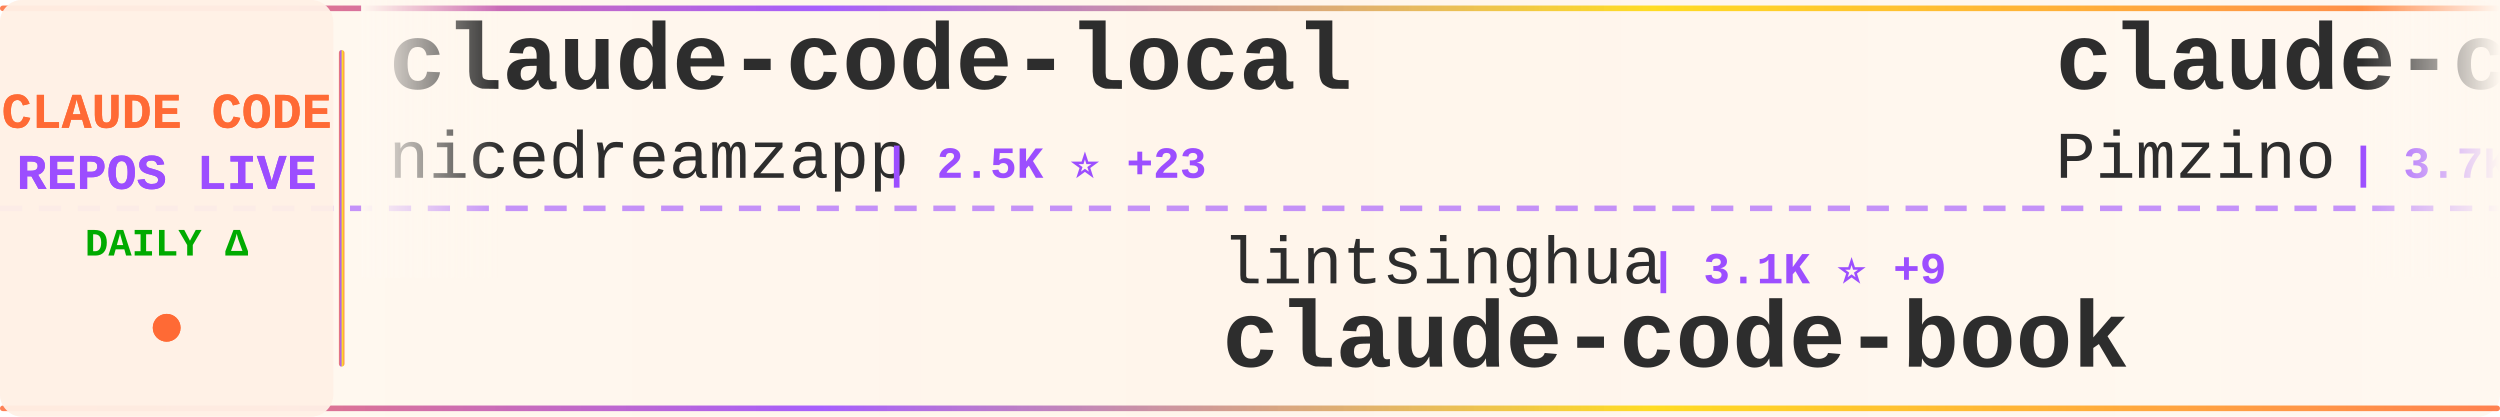
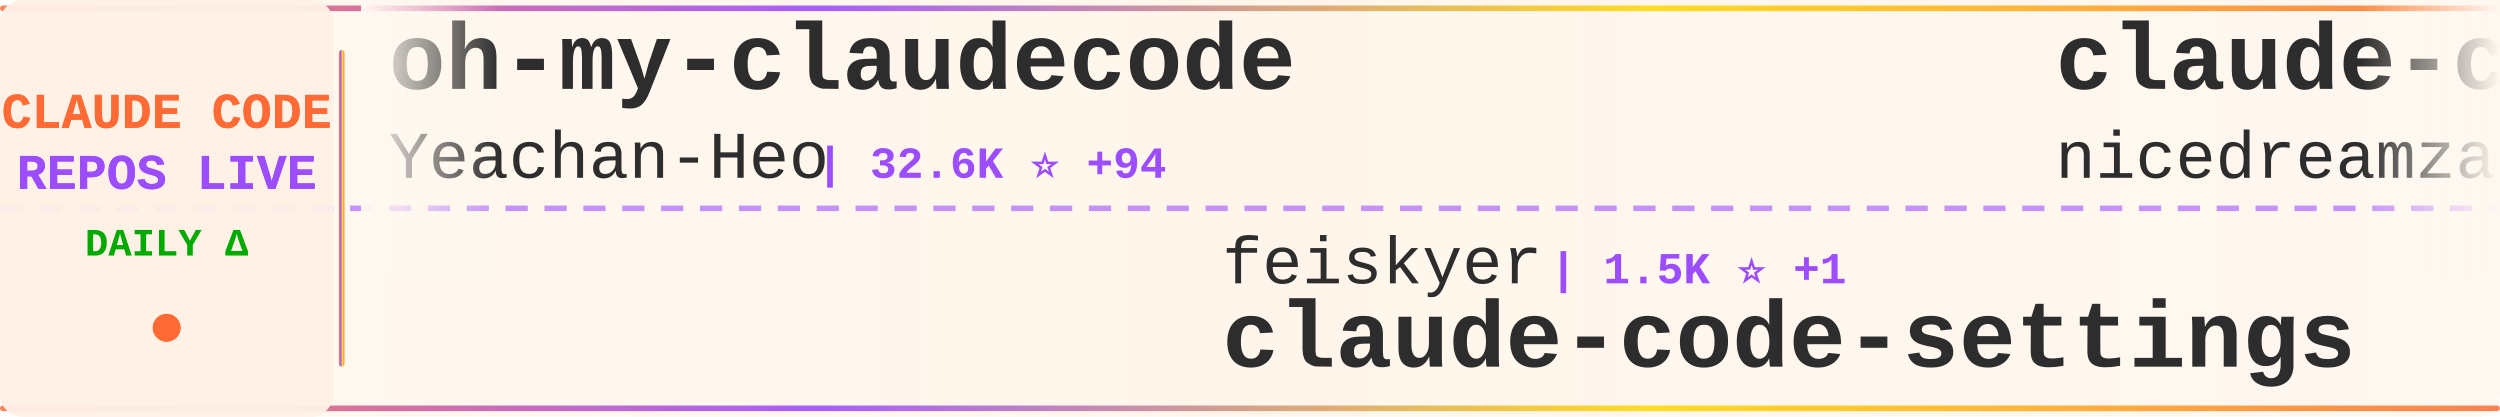
<svg xmlns="http://www.w3.org/2000/svg" width="900" height="150">
  <defs>
    <linearGradient id="tickerBg" x1="0%" y1="0%" x2="100%" y2="0%">
      <stop offset="0%" style="stop-color:#fff8f0;stop-opacity:0.98" />
      <stop offset="50%" style="stop-color:#fff5eb;stop-opacity:1" />
      <stop offset="100%" style="stop-color:#fff8f0;stop-opacity:0.98" />
    </linearGradient>
    <linearGradient id="borderGrad" x1="0%" y1="0%" x2="100%" y2="0%">
      <stop offset="0%" style="stop-color:#FF6B35;stop-opacity:0.85">
        <animate attributeName="stop-opacity" values="0.85;1;0.85" dur="2s" repeatCount="indefinite" />
      </stop>
      <stop offset="33%" style="stop-color:#9C4EFF;stop-opacity:0.9">
        <animate attributeName="stop-opacity" values="0.9;1;0.9" dur="2.2s" repeatCount="indefinite" />
      </stop>
      <stop offset="66%" style="stop-color:#FFD700;stop-opacity:0.85">
        <animate attributeName="stop-opacity" values="0.85;1;0.85" dur="1.8s" repeatCount="indefinite" />
      </stop>
      <stop offset="100%" style="stop-color:#FF6B35;stop-opacity:0.85">
        <animate attributeName="stop-opacity" values="0.85;1;0.85" dur="2s" repeatCount="indefinite" />
      </stop>
    </linearGradient>
    <filter id="textGlow">
      <feGaussianBlur stdDeviation="0.15" result="coloredBlur" />
      <feMerge>
        <feMergeNode in="coloredBlur" />
        <feMergeNode in="SourceGraphic" />
      </feMerge>
    </filter>
    <filter id="metricGlow">
      <feGaussianBlur stdDeviation="0.2" result="coloredBlur" />
      <feMerge>
        <feMergeNode in="coloredBlur" />
        <feMergeNode in="SourceGraphic" />
      </feMerge>
    </filter>
    <linearGradient id="leftFade" x1="0%" y1="0%" x2="100%" y2="0%">
      <stop offset="0%" style="stop-color:#fff8f0;stop-opacity:1" />
      <stop offset="100%" style="stop-color:#fff8f0;stop-opacity:0" />
    </linearGradient>
    <linearGradient id="rightFade" x1="0%" y1="0%" x2="100%" y2="0%">
      <stop offset="0%" style="stop-color:#fff8f0;stop-opacity:0" />
      <stop offset="100%" style="stop-color:#fff8f0;stop-opacity:1" />
    </linearGradient>
  </defs>
  <rect width="900" height="150" fill="url(#tickerBg)" rx="8" />
  <rect x="0" y="2" width="900" height="2" fill="url(#borderGrad)" rx="1" />
  <rect x="0" y="146" width="900" height="2" fill="url(#borderGrad)" rx="1" />
  <line x1="0" y1="75" x2="900" y2="75" stroke="#9C4EFF" stroke-width="2" stroke-dasharray="8 6" opacity="0.6" />
  <rect x="0" y="0" width="120" height="150" fill="#fff0e6" opacity="0.95" rx="8" />
  <text x="60" y="46" font-family="'Courier New', monospace" font-size="18" font-weight="bold" fill="#FF6B35" text-anchor="middle" filter="url(#textGlow)">
    CLAUDE CODE
  </text>
  <text x="60" y="68" font-family="'Courier New', monospace" font-size="18" font-weight="bold" fill="#9C4EFF" text-anchor="middle" filter="url(#textGlow)">
    REPOS LIVE
  </text>
  <text x="60" y="92" font-family="'Courier New', monospace" font-size="14" font-weight="bold" fill="#00aa00" text-anchor="middle">
    DAILY Δ
  </text>
  <circle cx="60" cy="118" r="5" fill="#FF6B35" filter="url(#metricGlow)">
    <animate attributeName="r" values="4;6;4" dur="1.5s" repeatCount="indefinite" />
    <animate attributeName="opacity" values="0.6;1;0.6" dur="1.5s" repeatCount="indefinite" />
  </circle>
  <rect x="122" y="18" width="2" height="114" fill="url(#borderGrad)" rx="1" />
  <clipPath id="tickerClip">
    <rect x="130" y="0" width="770" height="150" />
  </clipPath>
  <g clip-path="url(#tickerClip)">
    <g id="tickerItems">
      <animateTransform attributeName="transform" attributeType="XML" type="translate" from="0 0" to="-3000 0" dur="54s" repeatCount="indefinite" />
      <g transform="translate(0, 0)">
+         <text x="140" y="32" font-family="'Courier New', monospace" font-size="34" font-weight="bold" fill="#2d2d2d">oh-my-claudecode</text>
+         <text x="140" y="64" font-family="'Courier New', monospace" font-size="24" font-weight="normal" fill="#2d2d2d" opacity="1.0">Yeachan-Heo</text>
+         <text x="294" y="64" font-family="'Courier New', monospace" font-size="16" font-weight="bold" fill="#9C4EFF"> | 32.6K ⭐ +94</text>
+       </g>
+       <g transform="translate(300, 0)">
+         <text x="140" y="102" font-family="'Courier New', monospace" font-size="24" font-weight="normal" fill="#2d2d2d" opacity="1.0">feiskyer</text>
+         <text x="258" y="102" font-family="'Courier New', monospace" font-size="16" font-weight="bold" fill="#9C4EFF"> | 1.5K ⭐ +1</text>
+         <text x="140" y="132" font-family="'Courier New', monospace" font-size="34" font-weight="bold" fill="#2d2d2d">claude-code-settings</text>
+       </g>
+       <g transform="translate(600, 0)">
        <text x="140" y="32" font-family="'Courier New', monospace" font-size="34" font-weight="bold" fill="#2d2d2d">claude-code-local</text>
        <text x="140" y="64" font-family="'Courier New', monospace" font-size="24" font-weight="normal" fill="#2d2d2d" opacity="1.0">nicedreamzapp</text>
-         <text x="318" y="64" font-family="'Courier New', monospace" font-size="16" font-weight="bold" fill="#9C4EFF"> | 2.5K ⭐ +23</text>
-       </g>
-       <g transform="translate(300, 0)">
-         <text x="140" y="102" font-family="'Courier New', monospace" font-size="24" font-weight="normal" fill="#2d2d2d" opacity="1.0">lintsinghua</text>
-         <text x="294" y="102" font-family="'Courier New', monospace" font-size="16" font-weight="bold" fill="#9C4EFF"> | 3.1K ⭐ +9</text>
-         <text x="140" y="132" font-family="'Courier New', monospace" font-size="34" font-weight="bold" fill="#2d2d2d">claude-code-book</text>
-       </g>
-       <g transform="translate(600, 0)">
-         <text x="140" y="32" font-family="'Courier New', monospace" font-size="34" font-weight="bold" fill="#2d2d2d">claude-code-spec-workflo...</text>
-         <text x="140" y="64" font-family="'Courier New', monospace" font-size="24" font-weight="normal" fill="#2d2d2d" opacity="1.0">Pimzino</text>
-         <text x="246" y="64" font-family="'Courier New', monospace" font-size="16" font-weight="bold" fill="#9C4EFF"> | 3.7K ⭐</text>
+         <text x="318" y="64" font-family="'Courier New', monospace" font-size="16" font-weight="bold" fill="#9C4EFF"> | 2.5K ⭐ +12</text>
      </g>
      <g transform="translate(900, 0)">
-         <text x="140" y="102" font-family="'Courier New', monospace" font-size="24" font-weight="normal" fill="#2d2d2d" opacity="1.0">JrCx7scC</text>
-         <text x="258" y="102" font-family="'Courier New', monospace" font-size="16" font-weight="bold" fill="#9C4EFF"> | 365 ⭐ +1</text>
-         <text x="140" y="132" font-family="'Courier New', monospace" font-size="34" font-weight="bold" fill="#2d2d2d">claude-code-source</text>
+         <text x="140" y="102" font-family="'Courier New', monospace" font-size="24" font-weight="normal" fill="#2d2d2d" opacity="1.0">lowcortisolprogrammer</text>
+         <text x="414" y="102" font-family="'Courier New', monospace" font-size="16" font-weight="bold" fill="#9C4EFF"> | 173 ⭐</text>
+         <text x="140" y="132" font-family="'Courier New', monospace" font-size="34" font-weight="bold" fill="#2d2d2d">claude-code</text>
      </g>
      <g transform="translate(1200, 0)">
-         <text x="140" y="32" font-family="'Courier New', monospace" font-size="34" font-weight="bold" fill="#2d2d2d">claude-code-tudou</text>
-         <text x="140" y="64" font-family="'Courier New', monospace" font-size="24" font-weight="normal" fill="#2d2d2d" opacity="1.0">AICoderTudou</text>
-         <text x="306" y="64" font-family="'Courier New', monospace" font-size="16" font-weight="bold" fill="#9C4EFF"> | 497 ⭐</text>
+         <text x="140" y="32" font-family="'Courier New', monospace" font-size="34" font-weight="bold" fill="#2d2d2d">claude-code-cli</text>
+         <text x="140" y="64" font-family="'Courier New', monospace" font-size="24" font-weight="normal" fill="#2d2d2d" opacity="1.0">huangserva</text>
+         <text x="282" y="64" font-family="'Courier New', monospace" font-size="16" font-weight="bold" fill="#9C4EFF"> | 571 ⭐</text>
      </g>
      <g transform="translate(1500, 0)">
-         <text x="140" y="102" font-family="'Courier New', monospace" font-size="24" font-weight="normal" fill="#2d2d2d" opacity="1.0">isboyjc</text>
-         <text x="246" y="102" font-family="'Courier New', monospace" font-size="16" font-weight="bold" fill="#9C4EFF"> | 156 ⭐</text>
-         <text x="140" y="132" font-family="'Courier New', monospace" font-size="34" font-weight="bold" fill="#2d2d2d">claude-code</text>
+         <text x="140" y="102" font-family="'Courier New', monospace" font-size="24" font-weight="normal" fill="#2d2d2d" opacity="1.0">hangsman</text>
+         <text x="258" y="102" font-family="'Courier New', monospace" font-size="16" font-weight="bold" fill="#9C4EFF"> | 766 ⭐</text>
+         <text x="140" y="132" font-family="'Courier New', monospace" font-size="34" font-weight="bold" fill="#2d2d2d">claude-code-source</text>
      </g>
      <g transform="translate(1800, 0)">
        <text x="140" y="32" font-family="'Courier New', monospace" font-size="34" font-weight="bold" fill="#2d2d2d">claude-code</text>
        <text x="140" y="64" font-family="'Courier New', monospace" font-size="24" font-weight="normal" fill="#2d2d2d" opacity="1.0">chiragjoshi12</text>
-         <text x="318" y="64" font-family="'Courier New', monospace" font-size="16" font-weight="bold" fill="#9C4EFF"> | 195 ⭐ -1</text>
+         <text x="318" y="64" font-family="'Courier New', monospace" font-size="16" font-weight="bold" fill="#9C4EFF"> | 195 ⭐</text>
      </g>
      <g transform="translate(2100, 0)">
-         <text x="140" y="102" font-family="'Courier New', monospace" font-size="24" font-weight="normal" fill="#2d2d2d" opacity="1.0">carlvellotti</text>
-         <text x="306" y="102" font-family="'Courier New', monospace" font-size="16" font-weight="bold" fill="#9C4EFF"> | 2.0K ⭐ +8</text>
-         <text x="140" y="132" font-family="'Courier New', monospace" font-size="34" font-weight="bold" fill="#2d2d2d">claude-code-pm-course</text>
+         <text x="140" y="102" font-family="'Courier New', monospace" font-size="24" font-weight="normal" fill="#2d2d2d" opacity="1.0">chauncygu</text>
+         <text x="270" y="102" font-family="'Courier New', monospace" font-size="16" font-weight="bold" fill="#9C4EFF"> | 2.4K ⭐ +8</text>
+         <text x="140" y="132" font-family="'Courier New', monospace" font-size="34" font-weight="bold" fill="#2d2d2d">collection-claude-code-s...</text>
      </g>
      <g transform="translate(2400, 0)">
-         <text x="140" y="32" font-family="'Courier New', monospace" font-size="34" font-weight="bold" fill="#2d2d2d">Claude-Code</text>
-         <text x="140" y="64" font-family="'Courier New', monospace" font-size="24" font-weight="normal" fill="#2d2d2d" opacity="1.0">pengchengneo</text>
-         <text x="306" y="64" font-family="'Courier New', monospace" font-size="16" font-weight="bold" fill="#9C4EFF"> | 1.3K ⭐ +7</text>
+         <text x="140" y="32" font-family="'Courier New', monospace" font-size="34" font-weight="bold" fill="#2d2d2d">claude-code</text>
+         <text x="140" y="64" font-family="'Courier New', monospace" font-size="24" font-weight="normal" fill="#2d2d2d" opacity="1.0">yasasbanukaofficial</text>
+         <text x="390" y="64" font-family="'Courier New', monospace" font-size="16" font-weight="bold" fill="#9C4EFF"> | 3.0K ⭐ +20</text>
      </g>
      <g transform="translate(2700, 0)">
-         <text x="140" y="102" font-family="'Courier New', monospace" font-size="24" font-weight="normal" fill="#2d2d2d" opacity="1.0">eyaltoledano</text>
-         <text x="306" y="102" font-family="'Courier New', monospace" font-size="16" font-weight="bold" fill="#9C4EFF"> | 27.0K ⭐ +12</text>
-         <text x="140" y="132" font-family="'Courier New', monospace" font-size="34" font-weight="bold" fill="#2d2d2d">claude-task-master</text>
+         <text x="140" y="102" font-family="'Courier New', monospace" font-size="24" font-weight="normal" fill="#2d2d2d" opacity="1.0">ponponon</text>
+         <text x="258" y="102" font-family="'Courier New', monospace" font-size="16" font-weight="bold" fill="#9C4EFF"> | 2.2K ⭐ +4</text>
+         <text x="140" y="132" font-family="'Courier New', monospace" font-size="34" font-weight="bold" fill="#2d2d2d">claude_code_src</text>
      </g>
      <g transform="translate(3000, 0)">
+         <text x="140" y="32" font-family="'Courier New', monospace" font-size="34" font-weight="bold" fill="#2d2d2d">oh-my-claudecode</text>
+         <text x="140" y="64" font-family="'Courier New', monospace" font-size="24" font-weight="normal" fill="#2d2d2d" opacity="1.0">Yeachan-Heo</text>
+         <text x="294" y="64" font-family="'Courier New', monospace" font-size="16" font-weight="bold" fill="#9C4EFF"> | 32.6K ⭐ +94</text>
+       </g>
+       <g transform="translate(3300, 0)">
+         <text x="140" y="102" font-family="'Courier New', monospace" font-size="24" font-weight="normal" fill="#2d2d2d" opacity="1.0">feiskyer</text>
+         <text x="258" y="102" font-family="'Courier New', monospace" font-size="16" font-weight="bold" fill="#9C4EFF"> | 1.5K ⭐ +1</text>
+         <text x="140" y="132" font-family="'Courier New', monospace" font-size="34" font-weight="bold" fill="#2d2d2d">claude-code-settings</text>
+       </g>
+       <g transform="translate(3600, 0)">
        <text x="140" y="32" font-family="'Courier New', monospace" font-size="34" font-weight="bold" fill="#2d2d2d">claude-code-local</text>
        <text x="140" y="64" font-family="'Courier New', monospace" font-size="24" font-weight="normal" fill="#2d2d2d" opacity="1.0">nicedreamzapp</text>
-         <text x="318" y="64" font-family="'Courier New', monospace" font-size="16" font-weight="bold" fill="#9C4EFF"> | 2.5K ⭐ +23</text>
-       </g>
-       <g transform="translate(3300, 0)">
-         <text x="140" y="102" font-family="'Courier New', monospace" font-size="24" font-weight="normal" fill="#2d2d2d" opacity="1.0">lintsinghua</text>
-         <text x="294" y="102" font-family="'Courier New', monospace" font-size="16" font-weight="bold" fill="#9C4EFF"> | 3.1K ⭐ +9</text>
-         <text x="140" y="132" font-family="'Courier New', monospace" font-size="34" font-weight="bold" fill="#2d2d2d">claude-code-book</text>
-       </g>
-       <g transform="translate(3600, 0)">
-         <text x="140" y="32" font-family="'Courier New', monospace" font-size="34" font-weight="bold" fill="#2d2d2d">claude-code-spec-workflo...</text>
-         <text x="140" y="64" font-family="'Courier New', monospace" font-size="24" font-weight="normal" fill="#2d2d2d" opacity="1.0">Pimzino</text>
-         <text x="246" y="64" font-family="'Courier New', monospace" font-size="16" font-weight="bold" fill="#9C4EFF"> | 3.7K ⭐</text>
+         <text x="318" y="64" font-family="'Courier New', monospace" font-size="16" font-weight="bold" fill="#9C4EFF"> | 2.5K ⭐ +12</text>
      </g>
      <g transform="translate(3900, 0)">
-         <text x="140" y="102" font-family="'Courier New', monospace" font-size="24" font-weight="normal" fill="#2d2d2d" opacity="1.0">JrCx7scC</text>
-         <text x="258" y="102" font-family="'Courier New', monospace" font-size="16" font-weight="bold" fill="#9C4EFF"> | 365 ⭐ +1</text>
-         <text x="140" y="132" font-family="'Courier New', monospace" font-size="34" font-weight="bold" fill="#2d2d2d">claude-code-source</text>
+         <text x="140" y="102" font-family="'Courier New', monospace" font-size="24" font-weight="normal" fill="#2d2d2d" opacity="1.0">lowcortisolprogrammer</text>
+         <text x="414" y="102" font-family="'Courier New', monospace" font-size="16" font-weight="bold" fill="#9C4EFF"> | 173 ⭐</text>
+         <text x="140" y="132" font-family="'Courier New', monospace" font-size="34" font-weight="bold" fill="#2d2d2d">claude-code</text>
      </g>
    </g>
  </g>
  <rect x="130" y="0" width="50" height="100" fill="url(#leftFade)" />
  <rect x="850" y="0" width="50" height="100" fill="url(#rightFade)" />
</svg>
